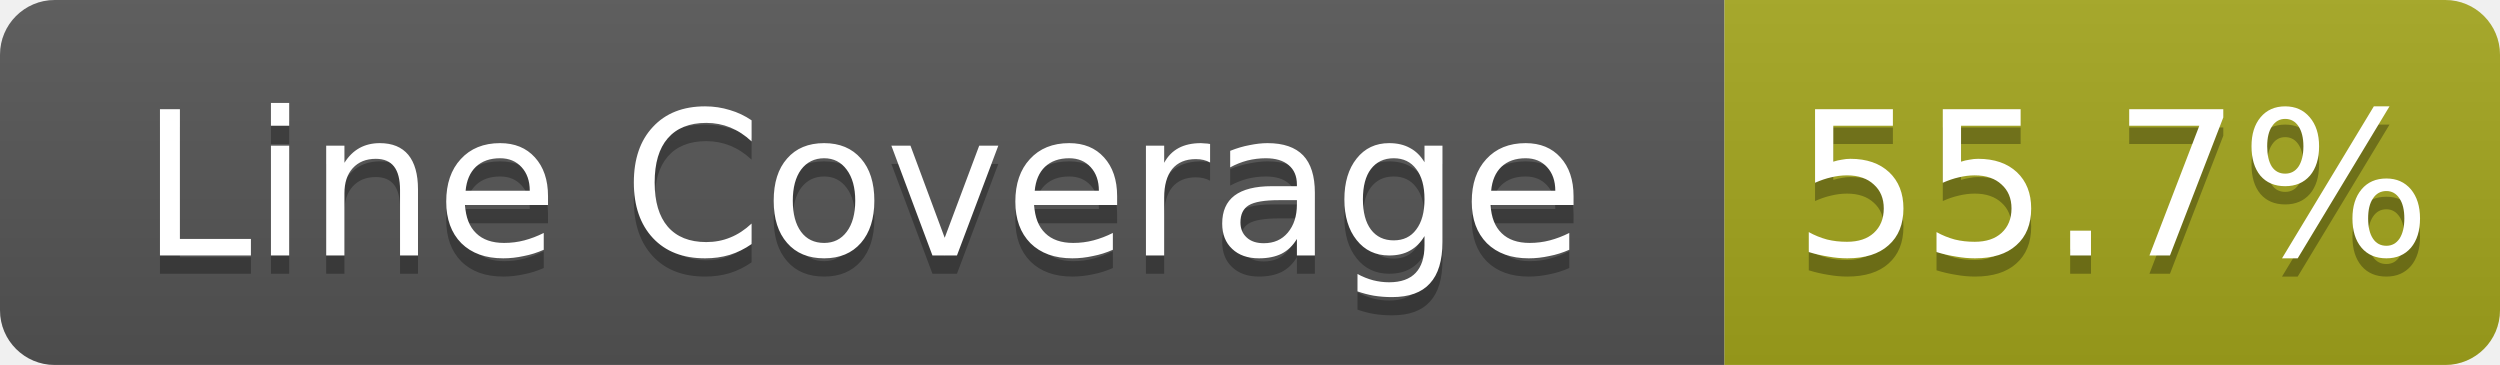
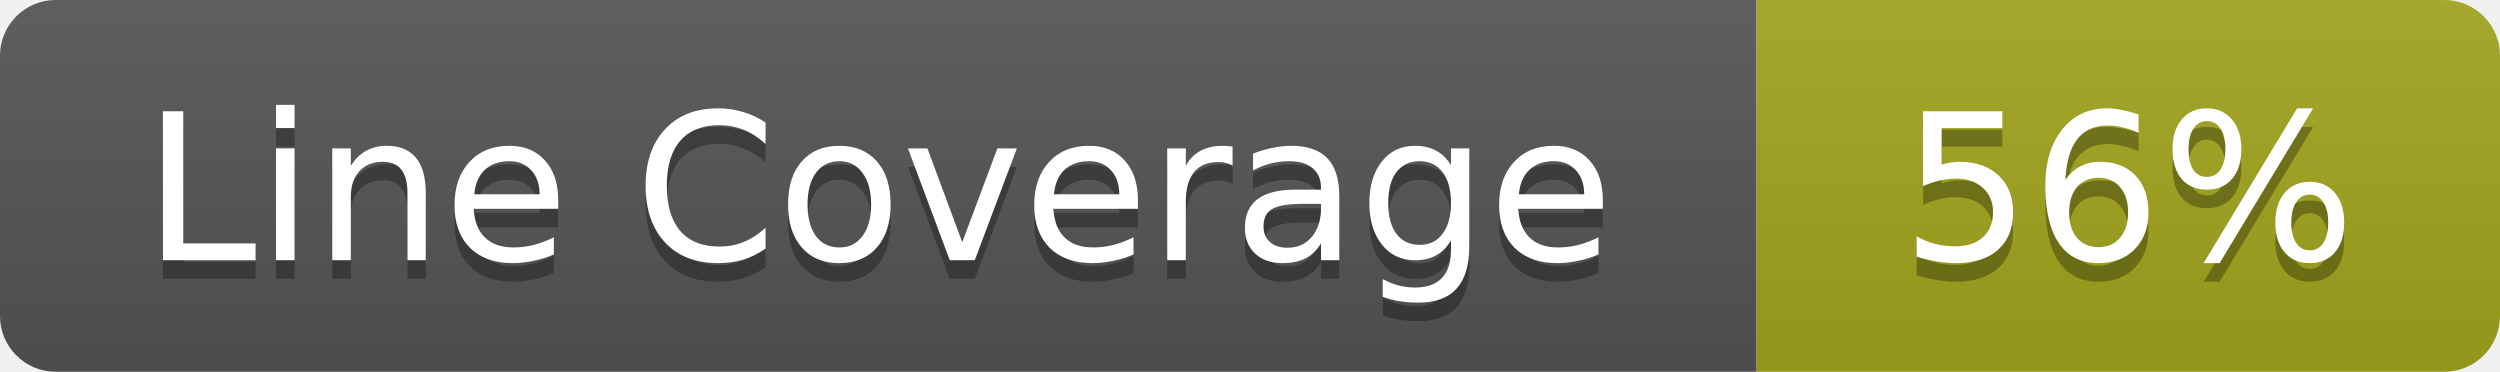
- <svg xmlns="http://www.w3.org/2000/svg" width="137" height="20" role="img" aria-label="Line Coverage: 55.7%">
+ <svg xmlns="http://www.w3.org/2000/svg" width="134.5" height="20" role="img" aria-label="Line Coverage: 56%">
  <linearGradient id="s" x2="0" y2="100%">
    <stop offset="0" stop-color="#bbb" stop-opacity=".1" />
    <stop offset="1" stop-opacity=".1" />
  </linearGradient>
  <clipPath id="r">
-     <rect width="137" height="20" rx="3" fill="#fff" />
+     <rect width="134.5" height="20" rx="3" fill="#fff" />
  </clipPath>
  <g clip-path="url(#r)">
    <rect width="94.5" height="20" fill="#555" />
-     <rect x="94.5" width="42.5" height="20" fill="#a4a61d" />
-     <rect width="137" height="20" fill="url(#s)" />
+     <rect x="94.5" width="40" height="20" fill="#a4a61d" />
+     <rect width="134.5" height="20" fill="url(#s)" />
  </g>
  <g fill="#fff" text-anchor="middle" font-family="Verdana,Geneva,DejaVu Sans,sans-serif" text-rendering="geometricPrecision" font-size="11">
    <text aria-hidden="true" x="47.25" y="15" fill="#010101" fill-opacity=".3">Line Coverage</text>
    <text x="47.25" y="14" fill="#fff">Line Coverage</text>
-     <text aria-hidden="true" x="115.75" y="15" fill="#010101" fill-opacity=".3">55.7%</text>
-     <text x="115.75" y="14" fill="#fff">55.7%</text>
+     <text aria-hidden="true" x="114.5" y="15" fill="#010101" fill-opacity=".3">56%</text>
+     <text x="114.5" y="14" fill="#fff">56%</text>
  </g>
</svg>
